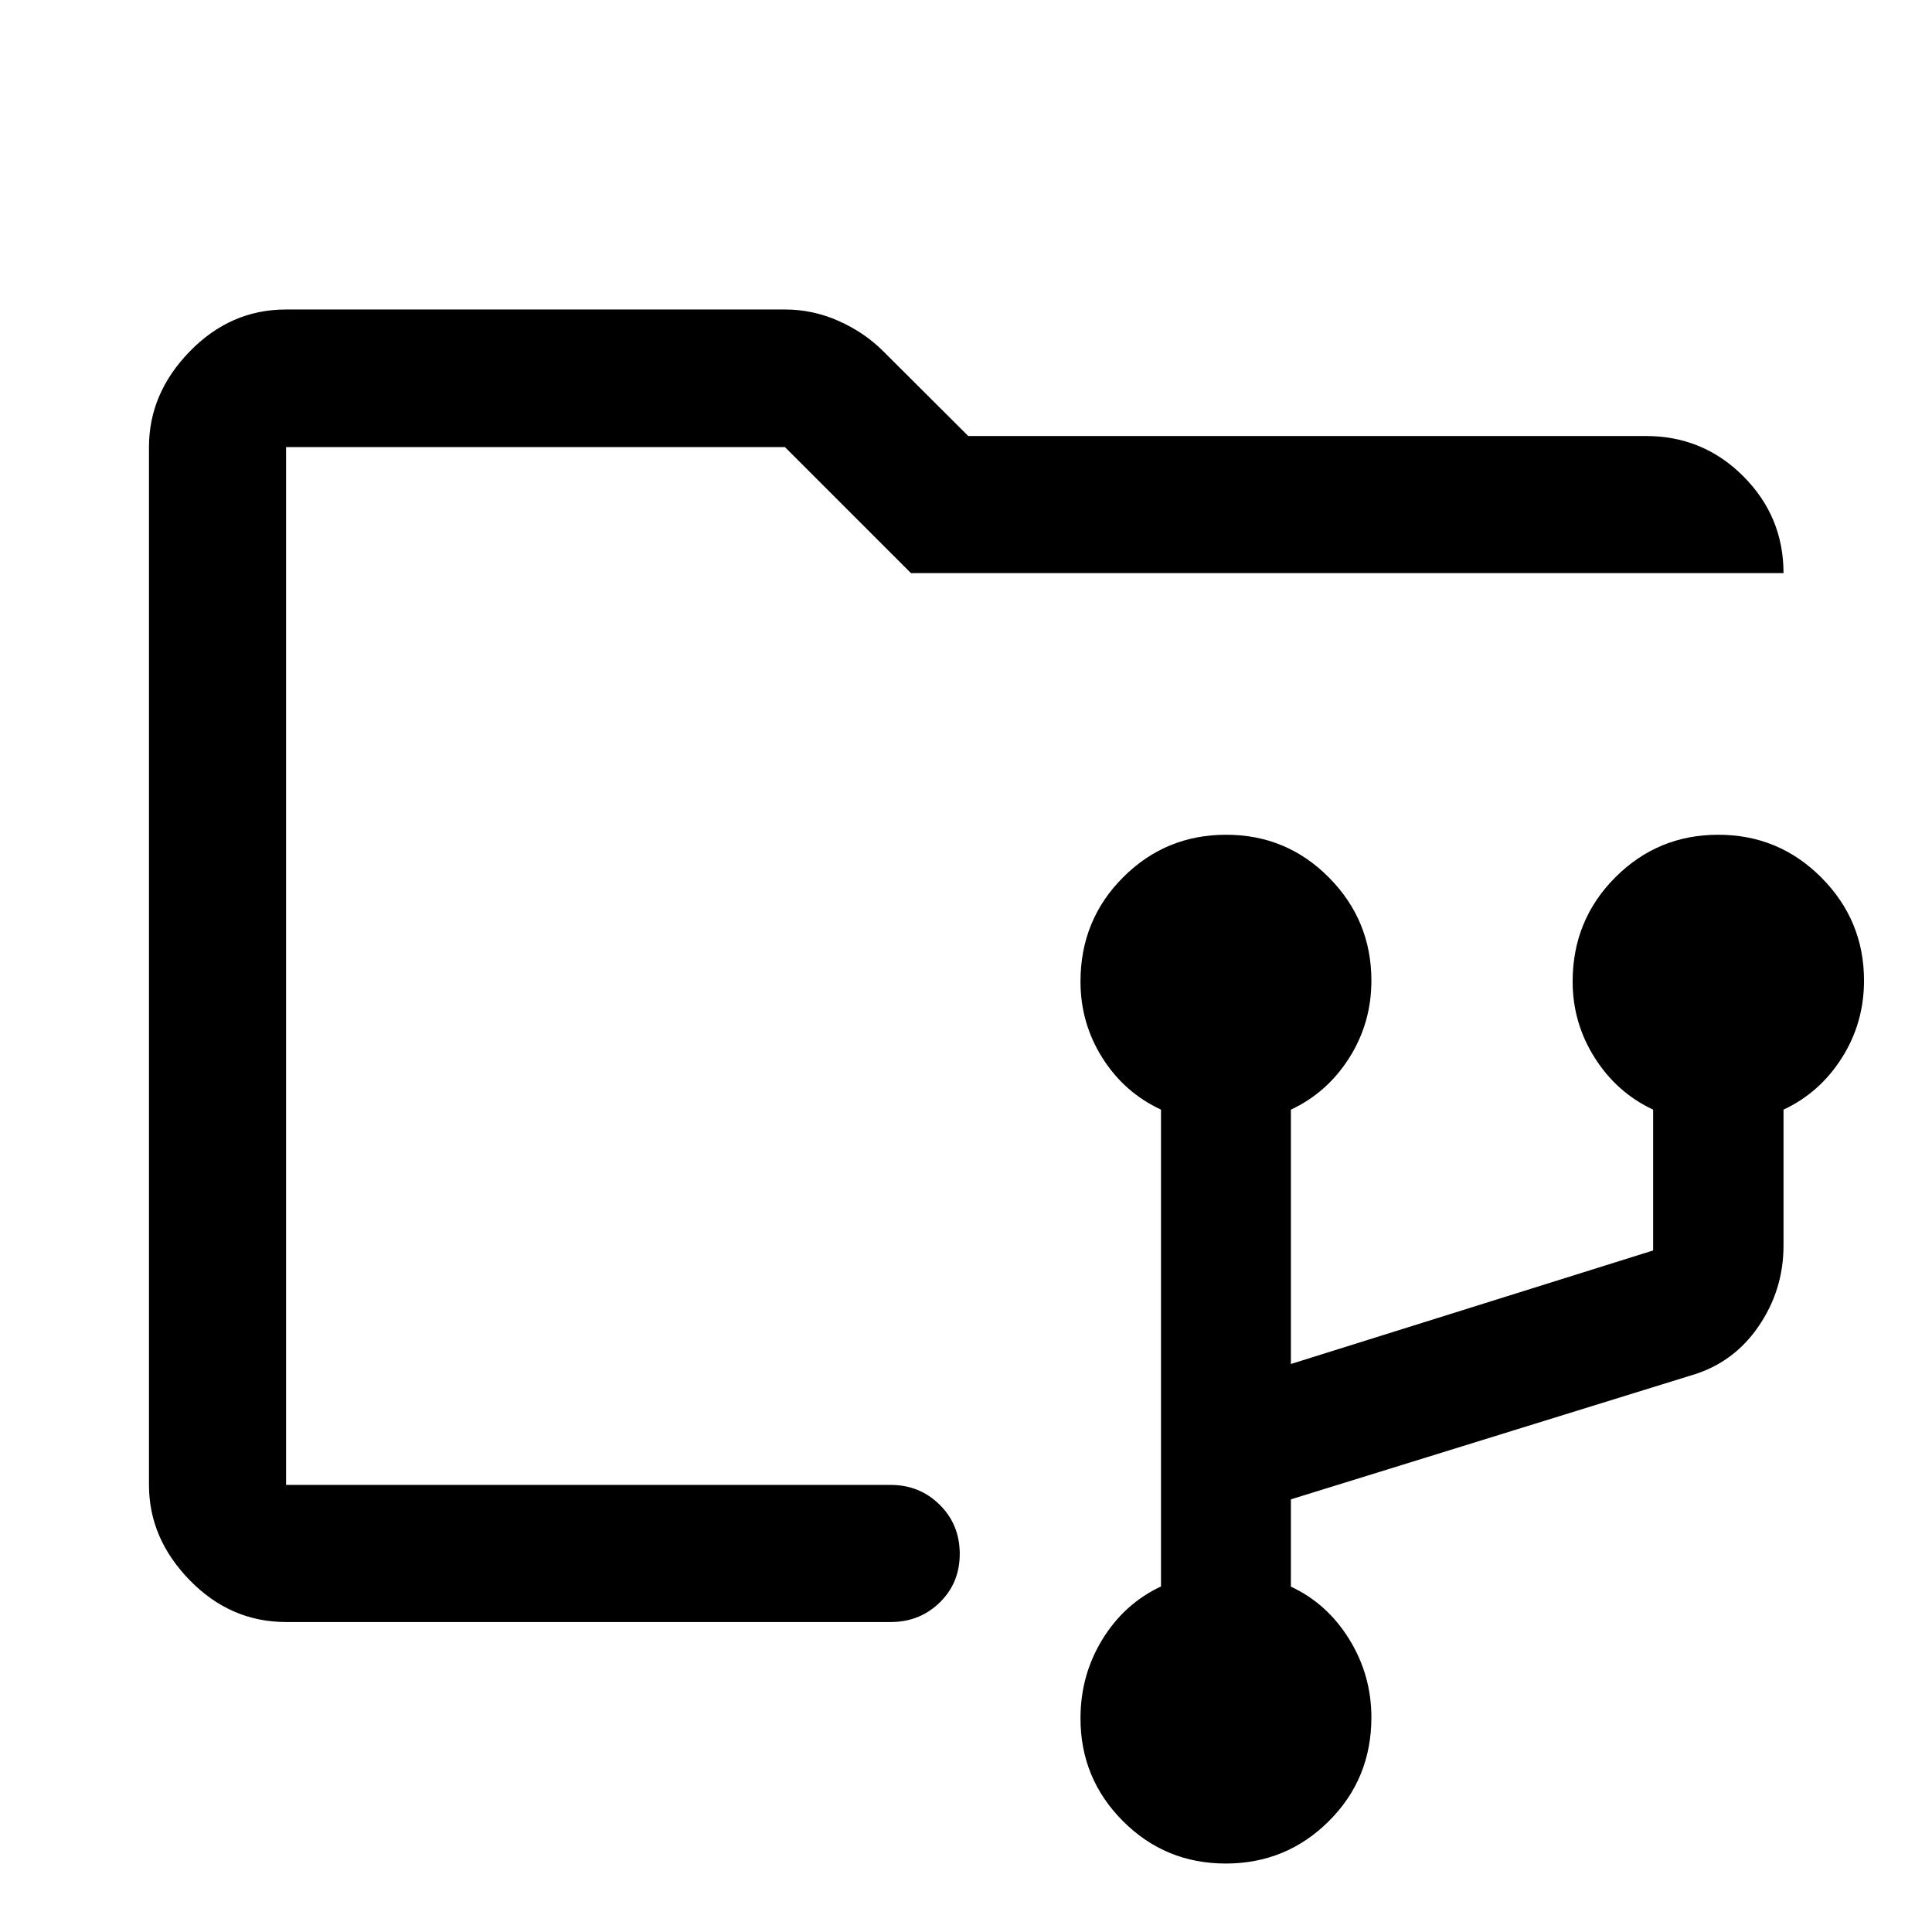
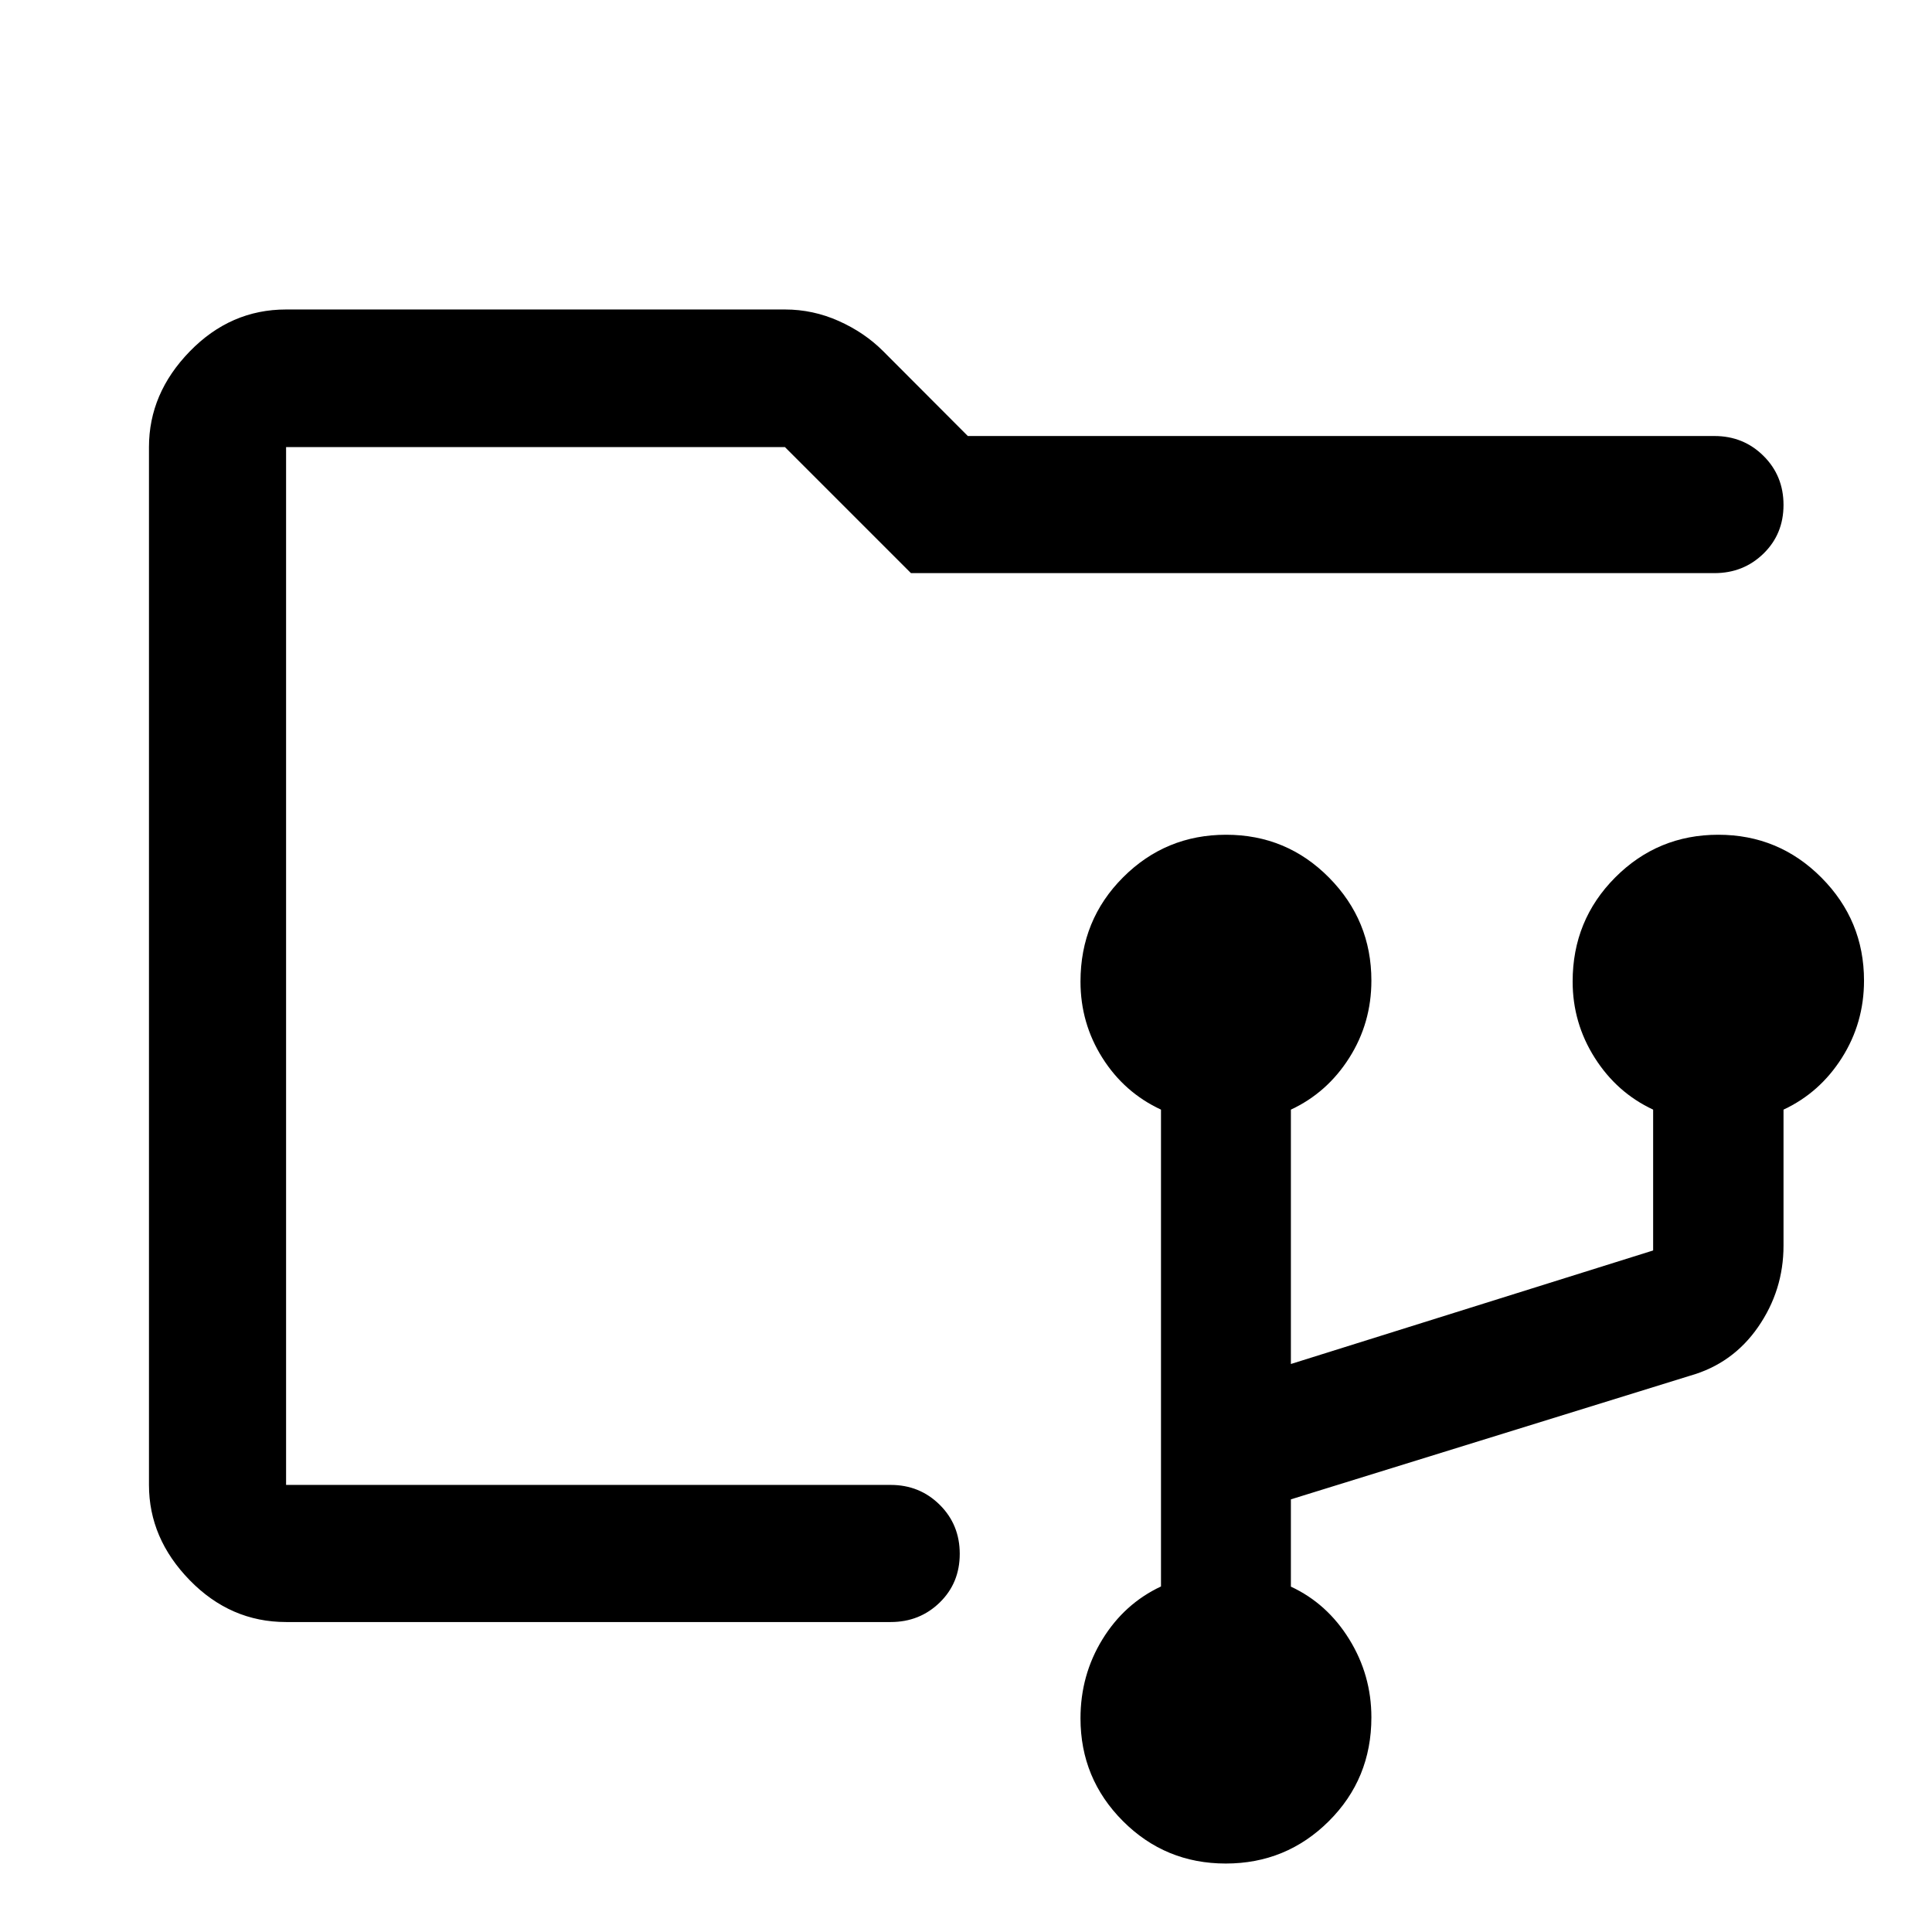
<svg xmlns="http://www.w3.org/2000/svg" width="48" height="48" viewBox="0 -960 960 960">
-   <path d="M609.075-34.022q-30.075 0-51.129-21.117-21.055-21.117-21.055-51.035 0-21.478 10.881-39.217 10.88-17.739 29.119-26.308V-408.63q-18.239-8.479-29.119-25.718-10.881-17.239-10.881-37.915 0-30.606 21.143-51.78t51.218-21.174q30.074 0 51.128 21.287 21.055 21.287 21.055 51.18 0 21.054-11 38.392-11 17.338-29 25.728v126.391l180-56.413v-69.978q-18-8.39-29-25.728t-11-37.928q0-30.482 21.143-51.707 21.143-21.224 51.217-21.224 30.074 0 51.248 21.287 21.175 21.287 21.175 51.18 0 21.054-11 38.392-11 17.338-29 25.728v67.587q0 22.172-12.617 40.412t-33.884 24.24L641.435-214.98v43.371q18 8.367 29 26.162 11 17.795 11 38.809 0 30.507-21.143 51.562-21.143 21.054-51.217 21.054Zm-466.923-120v-583.826 583.826Zm0 0q-27.599 0-47.865-20.765-20.265-20.766-20.265-47.365v-515.696q0-26.697 20.265-47.533 20.266-20.837 47.865-20.837h247.87q13.937 0 26.74 5.718 12.803 5.717 22.087 15.001l42.259 42.151h336.74q28.447 0 48.408 20.016 19.962 20.017 19.962 48.115H452.652l-62.63-62.631h-247.87v515.696h300.435q14.394 0 24.349 9.871t9.955 24.37q0 14.498-9.955 24.194-9.955 9.695-24.349 9.695H142.152Z" />
+   <path d="M609.075-34.022q-30.075 0-51.129-21.117-21.055-21.117-21.055-51.035 0-21.478 10.881-39.217 10.88-17.739 29.119-26.308V-408.63q-18.239-8.479-29.119-25.718-10.881-17.239-10.881-37.915 0-30.606 21.143-51.78t51.218-21.174q30.074 0 51.128 21.287 21.055 21.287 21.055 51.18 0 21.054-11 38.392-11 17.338-29 25.728v126.391l180-56.413v-69.978q-18-8.39-29-25.728t-11-37.928q0-30.482 21.143-51.707 21.143-21.224 51.217-21.224 30.074 0 51.248 21.287 21.175 21.287 21.175 51.18 0 21.054-11 38.392-11 17.338-29 25.728v67.587q0 22.172-12.617 40.412t-33.884 24.24L641.435-214.98v43.371q18 8.367 29 26.162 11 17.795 11 38.809 0 30.507-21.143 51.562-21.143 21.054-51.217 21.054Zm-466.923-120v-583.826 583.826Zm0 0q-27.599 0-47.865-20.765-20.265-20.766-20.265-47.365v-515.696q0-26.697 20.265-47.533 20.266-20.837 47.865-20.837h247.87q13.937 0 26.74 5.718 12.803 5.717 22.087 15.001l42.053 42.151h371.011q14.394 0 24.349 9.871 9.956 9.871 9.956 24.37 0 14.498-9.956 24.194-9.955 9.696-24.349 9.696H452.652l-62.63-62.631h-247.87v515.696h300.435q14.394 0 24.349 9.871t9.955 24.37q0 14.498-9.955 24.194-9.955 9.695-24.349 9.695H142.152Z" />
</svg>
